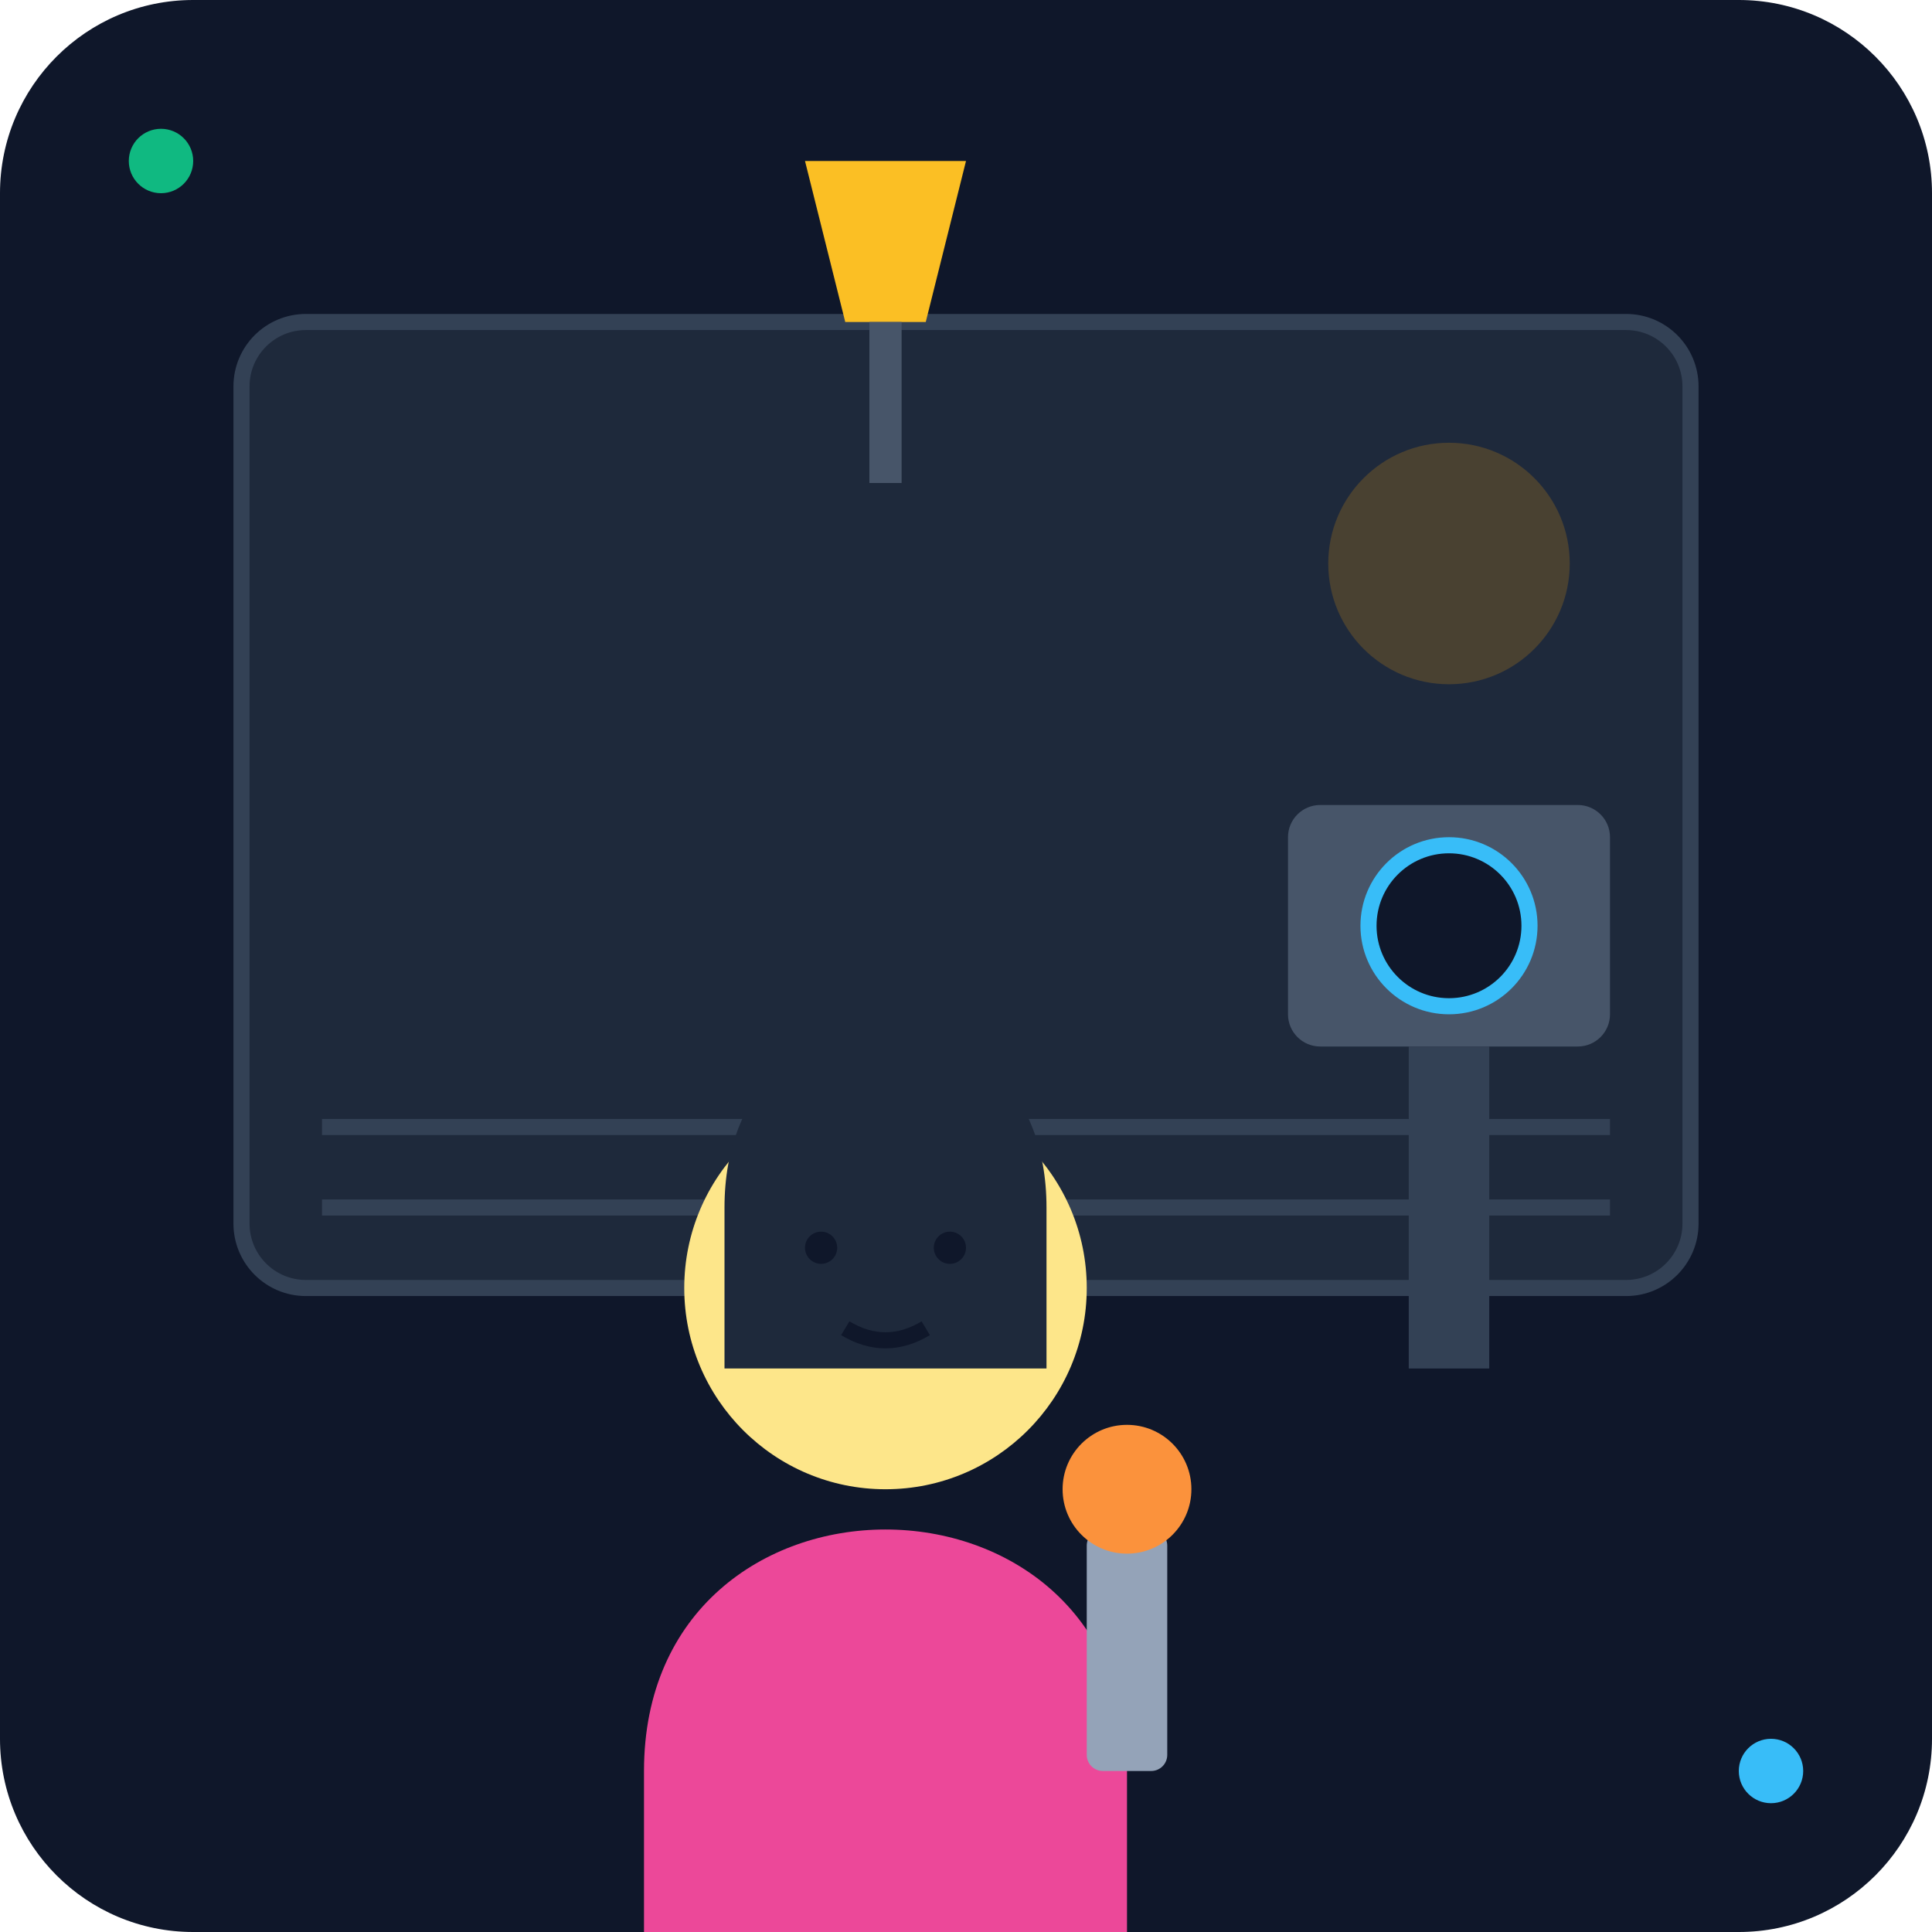
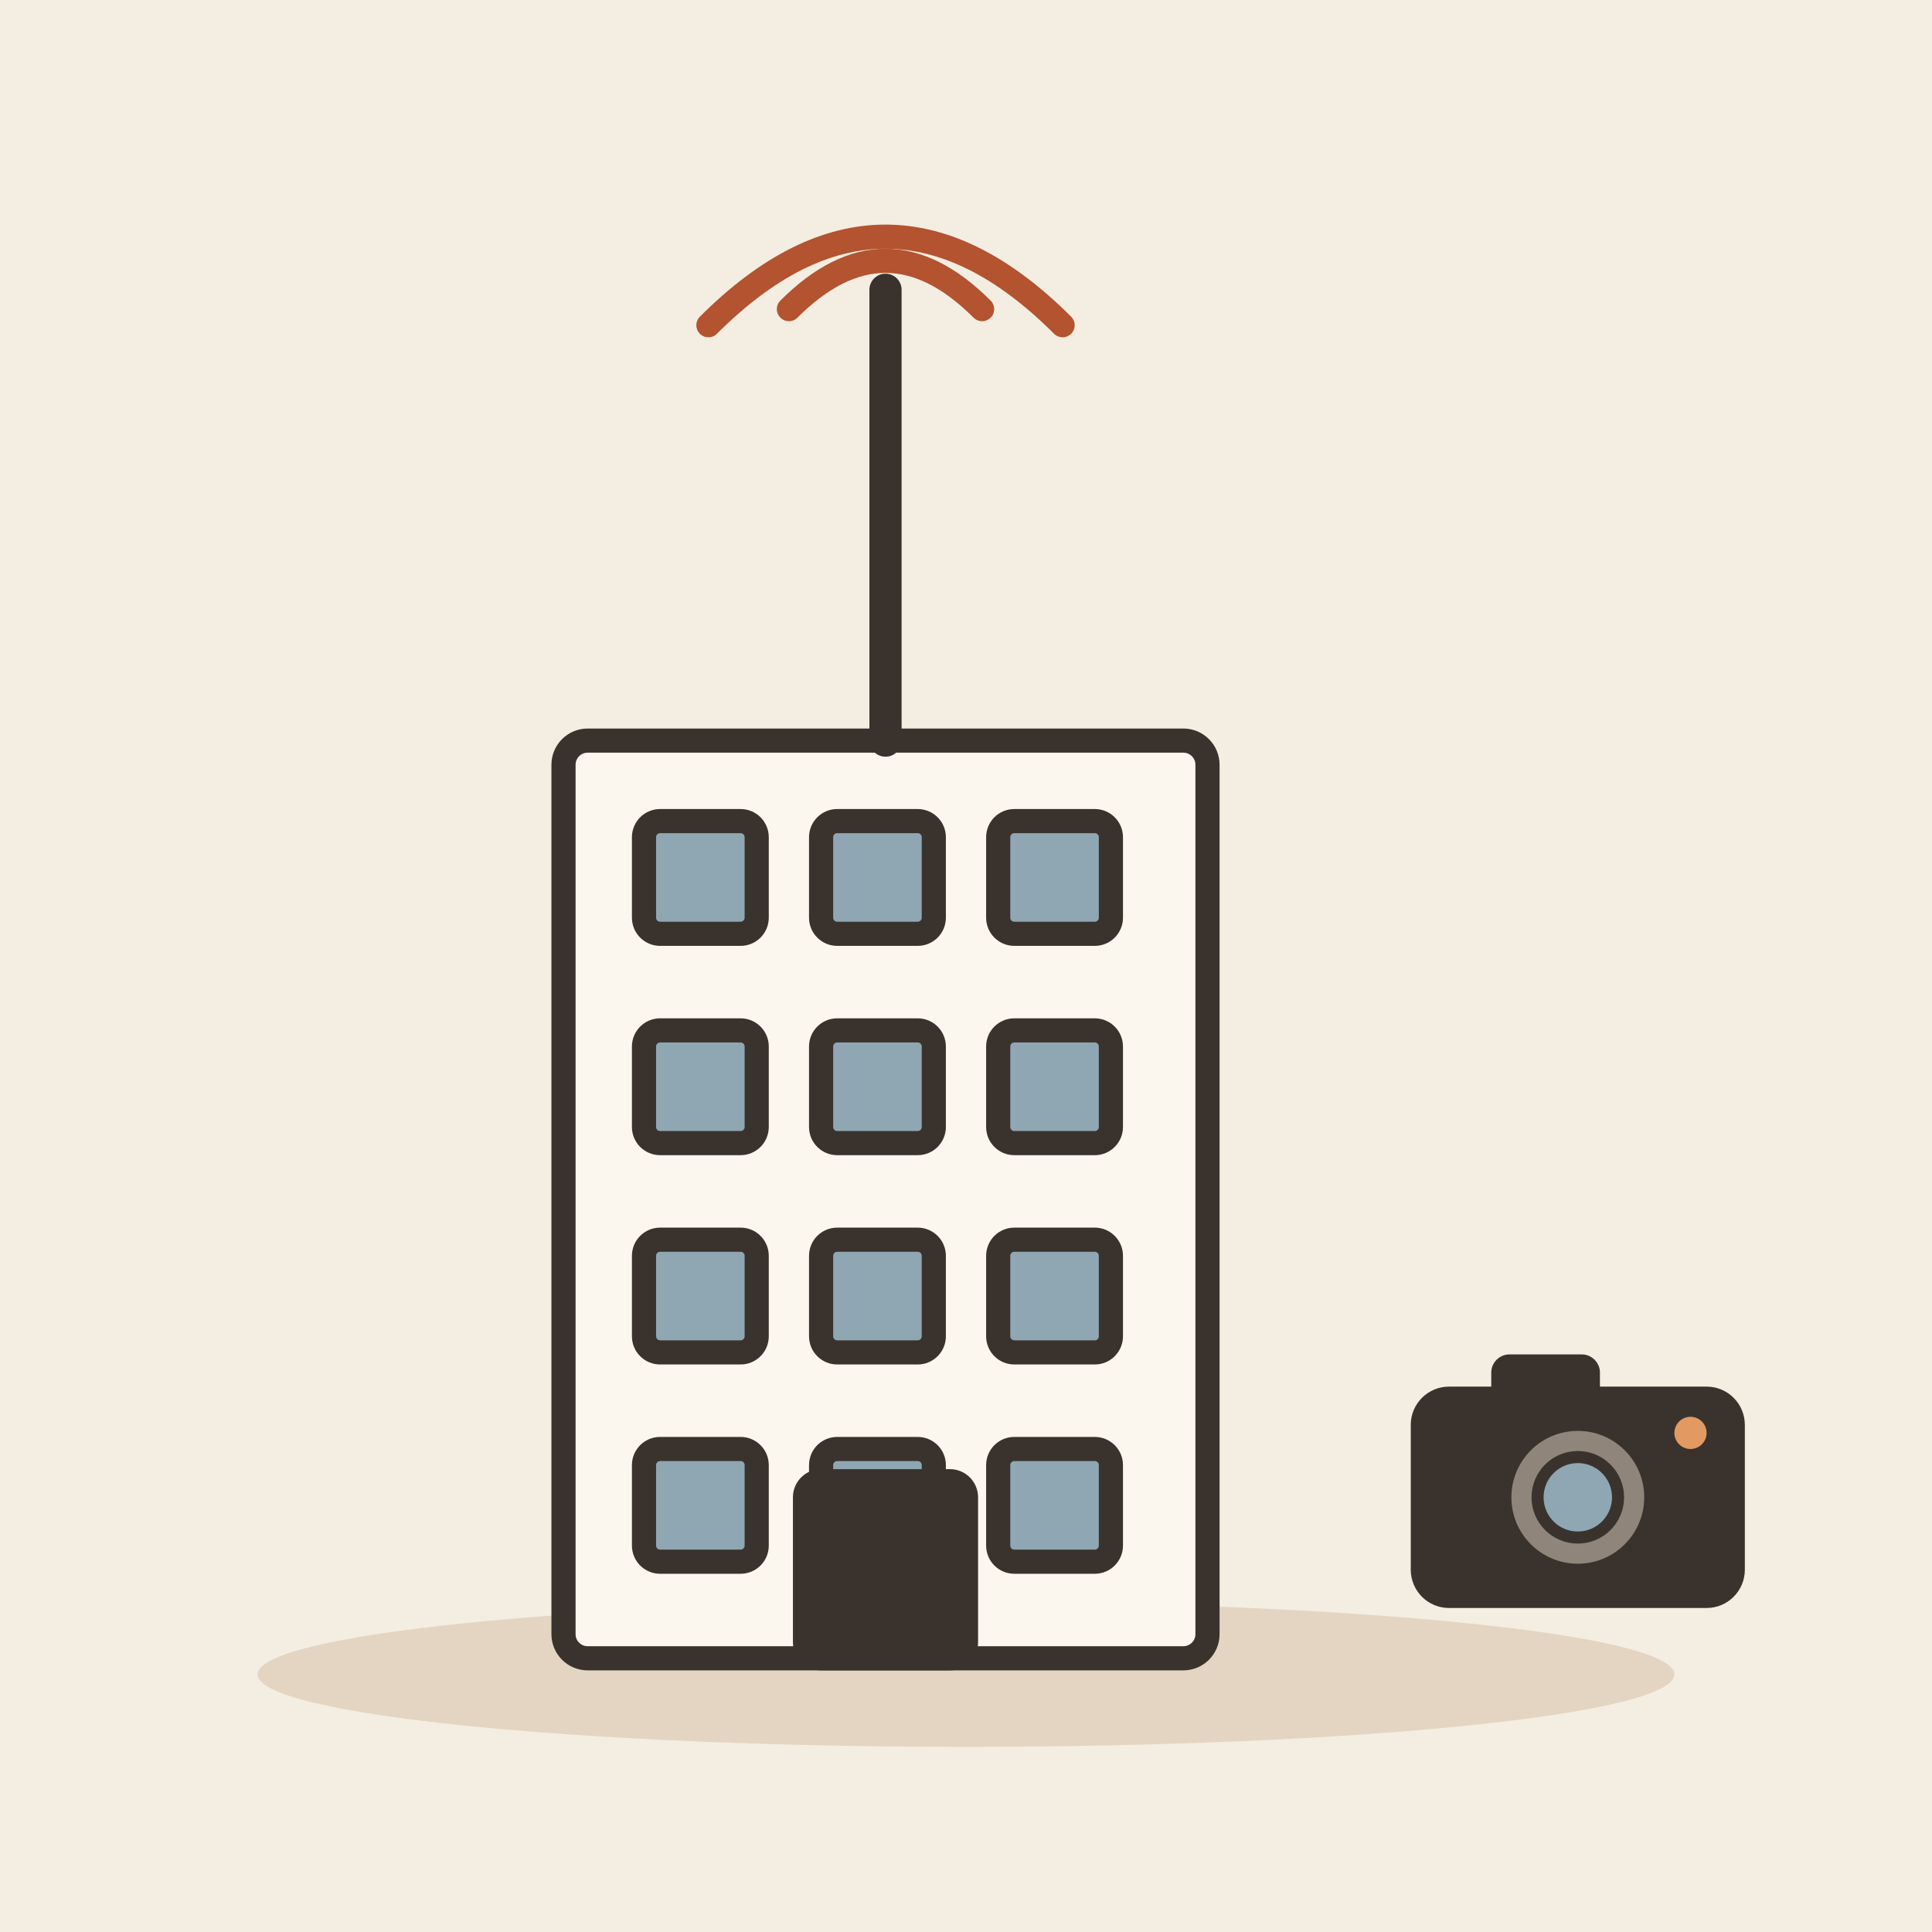
- <svg xmlns="http://www.w3.org/2000/svg" viewBox="0 0 240 240">
-   <defs>
-     <linearGradient id="bgGrad" x1="0" y1="0" x2="0" y2="240">
-       <stop offset="0%" stop-color="#0f172a" />
-       <stop offset="100%" stop-color="#1e293b" />
-     </linearGradient>
-   </defs>
-   <rect width="240" height="240" rx="24" fill="url(#bgGrad)" />
-   <rect x="30" y="40" width="180" height="120" rx="8" fill="#1e293b" stroke="#334155" stroke-width="2" />
-   <circle cx="180" cy="70" r="15" fill="#f59e0b" opacity="0.2" />
-   <path d="M40 140 L200 140 M40 150 L200 150" stroke="#334155" stroke-width="2" />
-   <rect x="160" y="100" width="40" height="30" rx="4" fill="#475569" />
-   <circle cx="180" cy="115" r="10" fill="#0f172a" stroke="#38bdf8" stroke-width="2" />
-   <rect x="175" y="130" width="10" height="40" fill="#334155" />
-   <g transform="translate(60, 80)">
-     <path d="M20 140 C20 100, 80 100, 80 140 L80 160 L20 160 Z" fill="#ec4899" />
-     <circle cx="50" cy="80" r="25" fill="#fde68a" />
-     <path d="M30 70 C30 40, 70 40, 70 70 L70 90 L30 90 Z" fill="#1e293b" />
-     <rect x="75" y="110" width="10" height="30" rx="2" fill="#94a3b8" />
-     <circle cx="80" cy="105" r="8" fill="#fb923c" />
-     <circle cx="42" cy="75" r="2" fill="#0f172a" />
-     <circle cx="58" cy="75" r="2" fill="#0f172a" />
-     <path d="M45 85 Q50 88 55 85" stroke="#0f172a" stroke-width="2" fill="none" />
+ <svg xmlns="http://www.w3.org/2000/svg" viewBox="0 0 240 240" data-style="editorial">
+   <rect width="240" height="240" fill="#F4EDE2" />
+   <ellipse cx="120" cy="208" rx="88" ry="9" fill="#E3D5C1" />
+   <g transform="translate(110 206)">
+     <g transform="translate(0 0)">
+       <rect x="-40" y="-114" width="80" height="114" rx="3" fill="#FBF6EE" stroke="#3A332D" stroke-width="3" stroke-linecap="round" stroke-linejoin="round" />
+       <rect x="-30" y="-104" width="14" height="14" rx="2" fill="#8FA7B3" stroke="#3A332D" stroke-width="3" stroke-linecap="round" stroke-linejoin="round" />
+       <rect x="-8" y="-104" width="14" height="14" rx="2" fill="#8FA7B3" stroke="#3A332D" stroke-width="3" stroke-linecap="round" stroke-linejoin="round" />
+       <rect x="14" y="-104" width="14" height="14" rx="2" fill="#8FA7B3" stroke="#3A332D" stroke-width="3" stroke-linecap="round" stroke-linejoin="round" />
+       <rect x="-30" y="-78" width="14" height="14" rx="2" fill="#8FA7B3" stroke="#3A332D" stroke-width="3" stroke-linecap="round" stroke-linejoin="round" />
+       <rect x="-8" y="-78" width="14" height="14" rx="2" fill="#8FA7B3" stroke="#3A332D" stroke-width="3" stroke-linecap="round" stroke-linejoin="round" />
+       <rect x="14" y="-78" width="14" height="14" rx="2" fill="#8FA7B3" stroke="#3A332D" stroke-width="3" stroke-linecap="round" stroke-linejoin="round" />
+       <rect x="-30" y="-52" width="14" height="14" rx="2" fill="#8FA7B3" stroke="#3A332D" stroke-width="3" stroke-linecap="round" stroke-linejoin="round" />
+       <rect x="-8" y="-52" width="14" height="14" rx="2" fill="#8FA7B3" stroke="#3A332D" stroke-width="3" stroke-linecap="round" stroke-linejoin="round" />
+       <rect x="14" y="-52" width="14" height="14" rx="2" fill="#8FA7B3" stroke="#3A332D" stroke-width="3" stroke-linecap="round" stroke-linejoin="round" />
+       <rect x="-30" y="-26" width="14" height="14" rx="2" fill="#8FA7B3" stroke="#3A332D" stroke-width="3" stroke-linecap="round" stroke-linejoin="round" />
+       <rect x="-8" y="-26" width="14" height="14" rx="2" fill="#8FA7B3" stroke="#3A332D" stroke-width="3" stroke-linecap="round" stroke-linejoin="round" />
+       <rect x="14" y="-26" width="14" height="14" rx="2" fill="#8FA7B3" stroke="#3A332D" stroke-width="3" stroke-linecap="round" stroke-linejoin="round" />
+       <rect x="-10" y="-22" width="20" height="22" rx="2" fill="#3A332D" stroke="#3A332D" stroke-width="3" stroke-linecap="round" stroke-linejoin="round" />
+     </g>
+     <path d="M0 -114L0 -170" stroke="#3A332D" stroke-width="4" stroke-linecap="round" fill="none" />
+     <path d="M-12 -167.6Q0 -179.6 12 -167.6" fill="none" stroke="#B4532F" stroke-width="3" stroke-linecap="round" stroke-linejoin="round" />
+     <path d="M-22 -165.6Q0 -187.6 22 -165.6" fill="none" stroke="#B4532F" stroke-width="3" stroke-linecap="round" stroke-linejoin="round" />
  </g>
-   <path d="M100 20 L120 20 L115 40 L105 40 Z" fill="#fbbf24" />
-   <rect x="108" y="40" width="4" height="20" fill="#475569" />
-   <circle cx="20" cy="20" r="4" fill="#10b981" />
-   <circle cx="220" cy="220" r="4" fill="#38bdf8" />
+   <g transform="translate(196 186) scale(0.5 0.5)">
+     <rect x="-40" y="-26" width="80" height="52" rx="8" fill="#3A332D" stroke="#3A332D" stroke-width="3" stroke-linecap="round" stroke-linejoin="round" />
+     <rect x="-20" y="-34" width="24" height="10" rx="3" fill="#3A332D" stroke="#3A332D" stroke-width="3" stroke-linecap="round" stroke-linejoin="round" />
+     <circle cx="0" cy="0" r="18" fill="#8F857A" stroke="#3A332D" stroke-width="3" stroke-linecap="round" stroke-linejoin="round" />
+     <circle cx="0" cy="0" r="10" fill="#8FA7B3" stroke="#3A332D" stroke-width="3" stroke-linecap="round" stroke-linejoin="round" />
+     <circle cx="28" cy="-16" r="4" fill="#E39A62" />
+   </g>
</svg>
